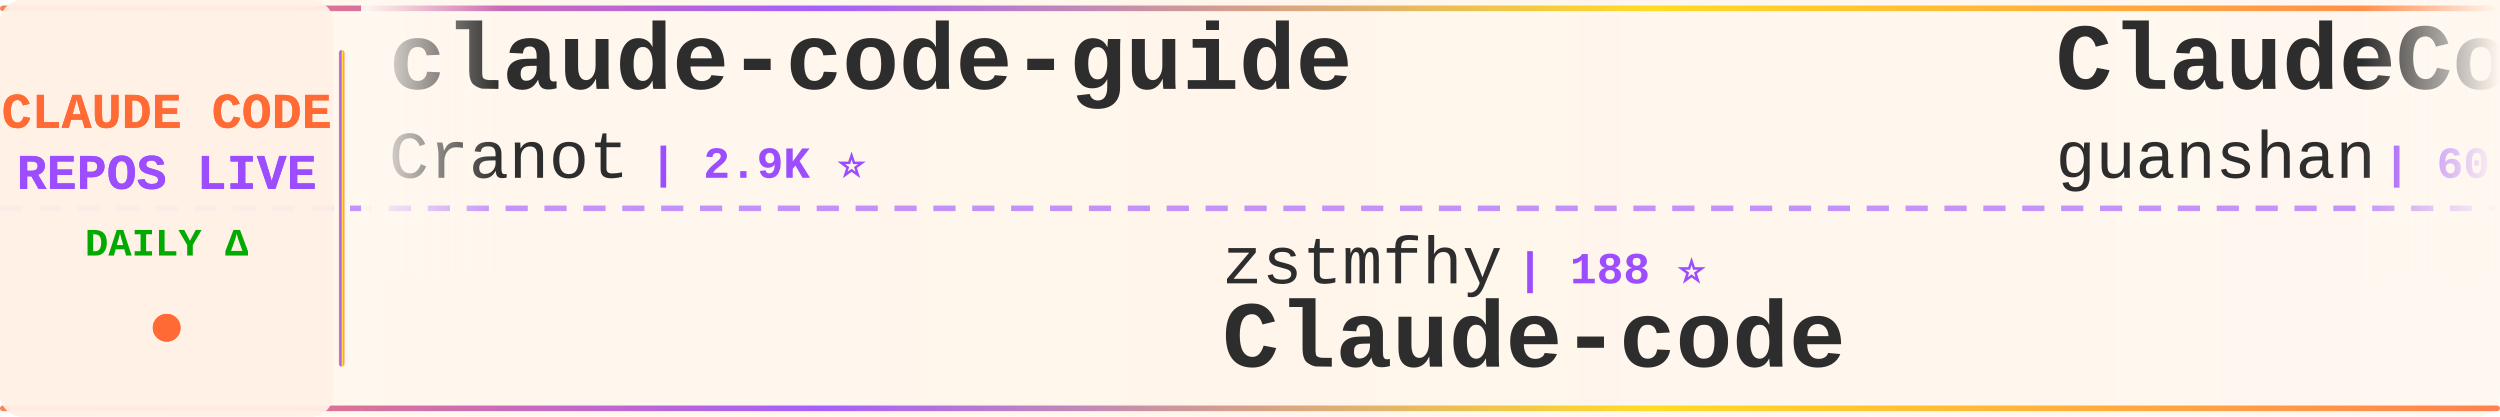
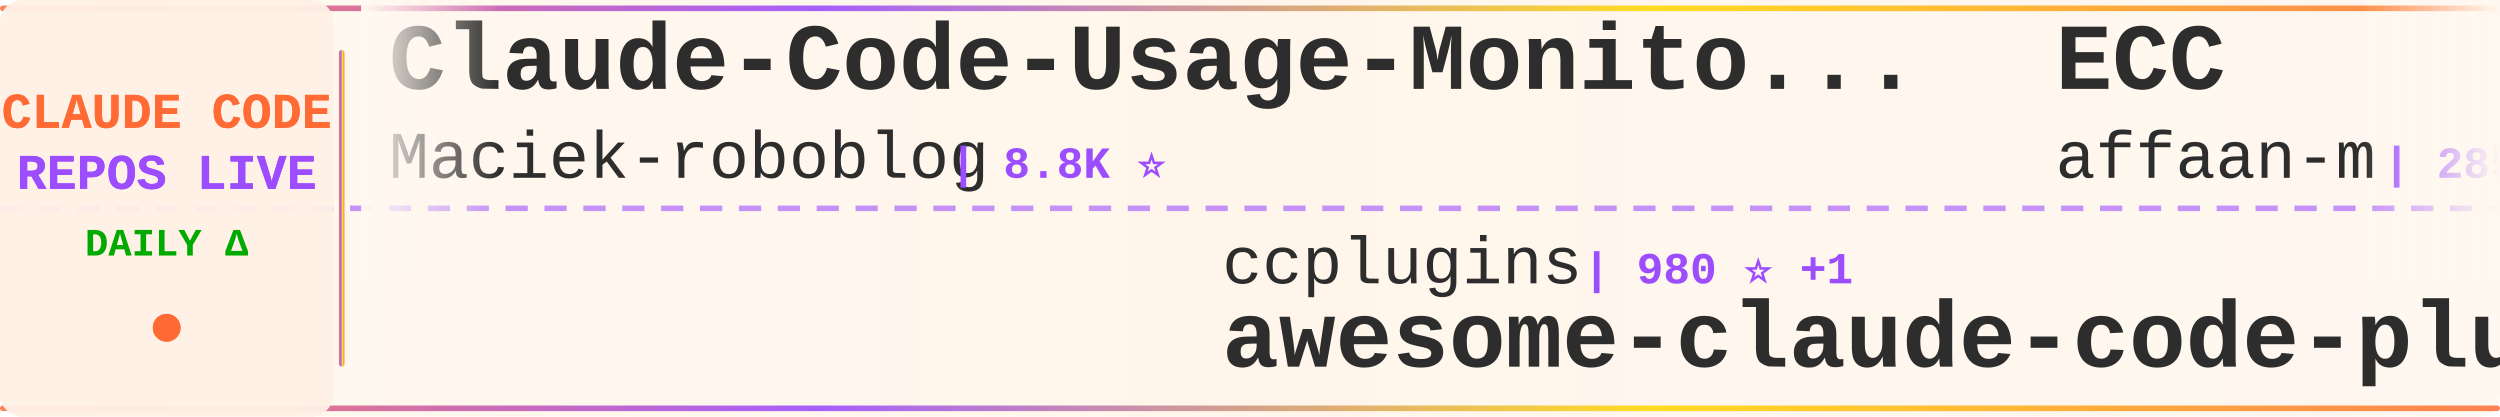
<svg xmlns="http://www.w3.org/2000/svg" width="900" height="150">
  <defs>
    <linearGradient id="tickerBg" x1="0%" y1="0%" x2="100%" y2="0%">
      <stop offset="0%" style="stop-color:#fff8f0;stop-opacity:0.98" />
      <stop offset="50%" style="stop-color:#fff5eb;stop-opacity:1" />
      <stop offset="100%" style="stop-color:#fff8f0;stop-opacity:0.98" />
    </linearGradient>
    <linearGradient id="borderGrad" x1="0%" y1="0%" x2="100%" y2="0%">
      <stop offset="0%" style="stop-color:#FF6B35;stop-opacity:0.85">
        <animate attributeName="stop-opacity" values="0.85;1;0.85" dur="2s" repeatCount="indefinite" />
      </stop>
      <stop offset="33%" style="stop-color:#9C4EFF;stop-opacity:0.9">
        <animate attributeName="stop-opacity" values="0.9;1;0.9" dur="2.2s" repeatCount="indefinite" />
      </stop>
      <stop offset="66%" style="stop-color:#FFD700;stop-opacity:0.85">
        <animate attributeName="stop-opacity" values="0.85;1;0.85" dur="1.8s" repeatCount="indefinite" />
      </stop>
      <stop offset="100%" style="stop-color:#FF6B35;stop-opacity:0.85">
        <animate attributeName="stop-opacity" values="0.85;1;0.85" dur="2s" repeatCount="indefinite" />
      </stop>
    </linearGradient>
    <filter id="textGlow">
      <feGaussianBlur stdDeviation="0.15" result="coloredBlur" />
      <feMerge>
        <feMergeNode in="coloredBlur" />
        <feMergeNode in="SourceGraphic" />
      </feMerge>
    </filter>
    <filter id="metricGlow">
      <feGaussianBlur stdDeviation="0.2" result="coloredBlur" />
      <feMerge>
        <feMergeNode in="coloredBlur" />
        <feMergeNode in="SourceGraphic" />
      </feMerge>
    </filter>
    <linearGradient id="leftFade" x1="0%" y1="0%" x2="100%" y2="0%">
      <stop offset="0%" style="stop-color:#fff8f0;stop-opacity:1" />
      <stop offset="100%" style="stop-color:#fff8f0;stop-opacity:0" />
    </linearGradient>
    <linearGradient id="rightFade" x1="0%" y1="0%" x2="100%" y2="0%">
      <stop offset="0%" style="stop-color:#fff8f0;stop-opacity:0" />
      <stop offset="100%" style="stop-color:#fff8f0;stop-opacity:1" />
    </linearGradient>
  </defs>
  <rect width="900" height="150" fill="url(#tickerBg)" rx="8" />
  <rect x="0" y="2" width="900" height="2" fill="url(#borderGrad)" rx="1" />
  <rect x="0" y="146" width="900" height="2" fill="url(#borderGrad)" rx="1" />
  <line x1="0" y1="75" x2="900" y2="75" stroke="#9C4EFF" stroke-width="2" stroke-dasharray="8 6" opacity="0.6" />
  <rect x="0" y="0" width="120" height="150" fill="#fff0e6" opacity="0.95" rx="8" />
  <text x="60" y="46" font-family="'Courier New', monospace" font-size="18" font-weight="bold" fill="#FF6B35" text-anchor="middle" filter="url(#textGlow)">
    CLAUDE CODE
  </text>
  <text x="60" y="68" font-family="'Courier New', monospace" font-size="18" font-weight="bold" fill="#9C4EFF" text-anchor="middle" filter="url(#textGlow)">
    REPOS LIVE
  </text>
  <text x="60" y="92" font-family="'Courier New', monospace" font-size="14" font-weight="bold" fill="#00aa00" text-anchor="middle">
    DAILY Δ
  </text>
  <circle cx="60" cy="118" r="5" fill="#FF6B35" filter="url(#metricGlow)">
    <animate attributeName="r" values="4;6;4" dur="1.5s" repeatCount="indefinite" />
    <animate attributeName="opacity" values="0.6;1;0.6" dur="1.5s" repeatCount="indefinite" />
  </circle>
  <rect x="122" y="18" width="2" height="114" fill="url(#borderGrad)" rx="1" />
  <clipPath id="tickerClip">
    <rect x="130" y="0" width="770" height="150" />
  </clipPath>
  <g clip-path="url(#tickerClip)">
    <g id="tickerItems">
      <animateTransform attributeName="transform" attributeType="XML" type="translate" from="0 0" to="-3000 0" dur="54s" repeatCount="indefinite" />
      <g transform="translate(0, 0)">
-         <text x="140" y="32" font-family="'Courier New', monospace" font-size="34" font-weight="bold" fill="#2d2d2d">claude-code-guide</text>
-         <text x="140" y="64" font-family="'Courier New', monospace" font-size="24" font-weight="normal" fill="#2d2d2d" opacity="1.0">Cranot</text>
-         <text x="234" y="64" font-family="'Courier New', monospace" font-size="16" font-weight="bold" fill="#9C4EFF"> | 2.9K ⭐</text>
+         <text x="140" y="32" font-family="'Courier New', monospace" font-size="34" font-weight="bold" fill="#2d2d2d">Claude-Code-Usage-Monito...</text>
+         <text x="140" y="64" font-family="'Courier New', monospace" font-size="24" font-weight="normal" fill="#2d2d2d" opacity="1.0">Maciek-roboblog</text>
+         <text x="342" y="64" font-family="'Courier New', monospace" font-size="16" font-weight="bold" fill="#9C4EFF"> | 8.8K ⭐</text>
      </g>
      <g transform="translate(300, 0)">
-         <text x="140" y="102" font-family="'Courier New', monospace" font-size="24" font-weight="normal" fill="#2d2d2d" opacity="1.0">zstmfhy</text>
-         <text x="246" y="102" font-family="'Courier New', monospace" font-size="16" font-weight="bold" fill="#9C4EFF"> | 188 ⭐</text>
-         <text x="140" y="132" font-family="'Courier New', monospace" font-size="34" font-weight="bold" fill="#2d2d2d">Claude-code</text>
+         <text x="140" y="102" font-family="'Courier New', monospace" font-size="24" font-weight="normal" fill="#2d2d2d" opacity="1.0">ccplugins</text>
+         <text x="270" y="102" font-family="'Courier New', monospace" font-size="16" font-weight="bold" fill="#9C4EFF"> | 980 ⭐ +1</text>
+         <text x="140" y="132" font-family="'Courier New', monospace" font-size="34" font-weight="bold" fill="#2d2d2d">awesome-claude-code-plug...</text>
      </g>
      <g transform="translate(600, 0)">
-         <text x="140" y="32" font-family="'Courier New', monospace" font-size="34" font-weight="bold" fill="#2d2d2d">ClaudeCode</text>
-         <text x="140" y="64" font-family="'Courier New', monospace" font-size="24" font-weight="normal" fill="#2d2d2d" opacity="1.0">guanshan</text>
-         <text x="258" y="64" font-family="'Courier New', monospace" font-size="16" font-weight="bold" fill="#9C4EFF"> | 60 ⭐</text>
+         <text x="140" y="32" font-family="'Courier New', monospace" font-size="34" font-weight="bold" fill="#2d2d2d">ECC</text>
+         <text x="140" y="64" font-family="'Courier New', monospace" font-size="24" font-weight="normal" fill="#2d2d2d" opacity="1.0">affaan-m</text>
+         <text x="258" y="64" font-family="'Courier New', monospace" font-size="16" font-weight="bold" fill="#9C4EFF"> | 285.6K ⭐ +236</text>
      </g>
      <g transform="translate(900, 0)">
-         <text x="140" y="102" font-family="'Courier New', monospace" font-size="24" font-weight="normal" fill="#2d2d2d" opacity="1.0">multica-ai</text>
-         <text x="282" y="102" font-family="'Courier New', monospace" font-size="16" font-weight="bold" fill="#9C4EFF"> | 221.8K ⭐ +115</text>
-         <text x="140" y="132" font-family="'Courier New', monospace" font-size="34" font-weight="bold" fill="#2d2d2d">andrej-karpathy-skills</text>
+         <text x="140" y="102" font-family="'Courier New', monospace" font-size="24" font-weight="normal" fill="#2d2d2d" opacity="1.0">luyao618</text>
+         <text x="258" y="102" font-family="'Courier New', monospace" font-size="16" font-weight="bold" fill="#9C4EFF"> | 1.7K ⭐</text>
+         <text x="140" y="132" font-family="'Courier New', monospace" font-size="34" font-weight="bold" fill="#2d2d2d">Claude-Code-Source-Study</text>
      </g>
      <g transform="translate(1200, 0)">
        <text x="140" y="32" font-family="'Courier New', monospace" font-size="34" font-weight="bold" fill="#2d2d2d">how-claude-code-works</text>
        <text x="140" y="64" font-family="'Courier New', monospace" font-size="24" font-weight="normal" fill="#2d2d2d" opacity="1.0">Windy3f3f3f3f</text>
-         <text x="318" y="64" font-family="'Courier New', monospace" font-size="16" font-weight="bold" fill="#9C4EFF"> | 3.8K ⭐ +1</text>
+         <text x="318" y="64" font-family="'Courier New', monospace" font-size="16" font-weight="bold" fill="#9C4EFF"> | 3.8K ⭐</text>
      </g>
      <g transform="translate(1500, 0)">
-         <text x="140" y="102" font-family="'Courier New', monospace" font-size="24" font-weight="normal" fill="#2d2d2d" opacity="1.0">anthropics</text>
-         <text x="282" y="102" font-family="'Courier New', monospace" font-size="16" font-weight="bold" fill="#9C4EFF"> | 6.5K ⭐ +4</text>
-         <text x="140" y="132" font-family="'Courier New', monospace" font-size="34" font-weight="bold" fill="#2d2d2d">claude-code-security-rev...</text>
+         <text x="140" y="102" font-family="'Courier New', monospace" font-size="24" font-weight="normal" fill="#2d2d2d" opacity="1.0">huangserva</text>
+         <text x="282" y="102" font-family="'Courier New', monospace" font-size="16" font-weight="bold" fill="#9C4EFF"> | 629 ⭐</text>
+         <text x="140" y="132" font-family="'Courier New', monospace" font-size="34" font-weight="bold" fill="#2d2d2d">claude-code-cli</text>
      </g>
      <g transform="translate(1800, 0)">
-         <text x="140" y="32" font-family="'Courier New', monospace" font-size="34" font-weight="bold" fill="#2d2d2d">claude-code-hooks-master...</text>
-         <text x="140" y="64" font-family="'Courier New', monospace" font-size="24" font-weight="normal" fill="#2d2d2d" opacity="1.0">disler</text>
-         <text x="234" y="64" font-family="'Courier New', monospace" font-size="16" font-weight="bold" fill="#9C4EFF"> | 3.9K ⭐ +1</text>
+         <text x="140" y="32" font-family="'Courier New', monospace" font-size="34" font-weight="bold" fill="#2d2d2d">claude-coder</text>
+         <text x="140" y="64" font-family="'Courier New', monospace" font-size="24" font-weight="normal" fill="#2d2d2d" opacity="1.0">kodu-ai</text>
+         <text x="246" y="64" font-family="'Courier New', monospace" font-size="16" font-weight="bold" fill="#9C4EFF"> | 5.2K ⭐ -1</text>
      </g>
      <g transform="translate(2100, 0)">
-         <text x="140" y="102" font-family="'Courier New', monospace" font-size="24" font-weight="normal" fill="#2d2d2d" opacity="1.0">SeemSeam</text>
-         <text x="258" y="102" font-family="'Courier New', monospace" font-size="16" font-weight="bold" fill="#9C4EFF"> | 3.6K ⭐</text>
-         <text x="140" y="132" font-family="'Courier New', monospace" font-size="34" font-weight="bold" fill="#2d2d2d">claude_codex_bridge</text>
+         <text x="140" y="102" font-family="'Courier New', monospace" font-size="24" font-weight="normal" fill="#2d2d2d" opacity="1.0">davila7</text>
+         <text x="246" y="102" font-family="'Courier New', monospace" font-size="16" font-weight="bold" fill="#9C4EFF"> | 32.8K ⭐ +1</text>
+         <text x="140" y="132" font-family="'Courier New', monospace" font-size="34" font-weight="bold" fill="#2d2d2d">claude-code-templates</text>
      </g>
      <g transform="translate(2400, 0)">
-         <text x="140" y="32" font-family="'Courier New', monospace" font-size="34" font-weight="bold" fill="#2d2d2d">claude-code-sourcemap</text>
-         <text x="140" y="64" font-family="'Courier New', monospace" font-size="24" font-weight="normal" fill="#2d2d2d" opacity="1.0">ChinaSiro</text>
-         <text x="270" y="64" font-family="'Courier New', monospace" font-size="16" font-weight="bold" fill="#9C4EFF"> | 9.7K ⭐ +2</text>
+         <text x="140" y="32" font-family="'Courier New', monospace" font-size="34" font-weight="bold" fill="#2d2d2d">claude-code-source</text>
+         <text x="140" y="64" font-family="'Courier New', monospace" font-size="24" font-weight="normal" fill="#2d2d2d" opacity="1.0">hangsman</text>
+         <text x="258" y="64" font-family="'Courier New', monospace" font-size="16" font-weight="bold" fill="#9C4EFF"> | 799 ⭐</text>
      </g>
      <g transform="translate(2700, 0)">
-         <text x="140" y="102" font-family="'Courier New', monospace" font-size="24" font-weight="normal" fill="#2d2d2d" opacity="1.0">ykdojo</text>
-         <text x="234" y="102" font-family="'Courier New', monospace" font-size="16" font-weight="bold" fill="#9C4EFF"> | 10.3K ⭐ +2</text>
-         <text x="140" y="132" font-family="'Courier New', monospace" font-size="34" font-weight="bold" fill="#2d2d2d">claude-code-tips</text>
+         <text x="140" y="102" font-family="'Courier New', monospace" font-size="24" font-weight="normal" fill="#2d2d2d" opacity="1.0">shareAI-lab</text>
+         <text x="294" y="102" font-family="'Courier New', monospace" font-size="16" font-weight="bold" fill="#9C4EFF"> | 79.0K ⭐ +2</text>
+         <text x="140" y="132" font-family="'Courier New', monospace" font-size="34" font-weight="bold" fill="#2d2d2d">learn-claude-code</text>
      </g>
      <g transform="translate(3000, 0)">
-         <text x="140" y="32" font-family="'Courier New', monospace" font-size="34" font-weight="bold" fill="#2d2d2d">claude-code-guide</text>
-         <text x="140" y="64" font-family="'Courier New', monospace" font-size="24" font-weight="normal" fill="#2d2d2d" opacity="1.0">Cranot</text>
-         <text x="234" y="64" font-family="'Courier New', monospace" font-size="16" font-weight="bold" fill="#9C4EFF"> | 2.9K ⭐</text>
+         <text x="140" y="32" font-family="'Courier New', monospace" font-size="34" font-weight="bold" fill="#2d2d2d">Claude-Code-Usage-Monito...</text>
+         <text x="140" y="64" font-family="'Courier New', monospace" font-size="24" font-weight="normal" fill="#2d2d2d" opacity="1.0">Maciek-roboblog</text>
+         <text x="342" y="64" font-family="'Courier New', monospace" font-size="16" font-weight="bold" fill="#9C4EFF"> | 8.8K ⭐</text>
      </g>
      <g transform="translate(3300, 0)">
-         <text x="140" y="102" font-family="'Courier New', monospace" font-size="24" font-weight="normal" fill="#2d2d2d" opacity="1.0">zstmfhy</text>
-         <text x="246" y="102" font-family="'Courier New', monospace" font-size="16" font-weight="bold" fill="#9C4EFF"> | 188 ⭐</text>
-         <text x="140" y="132" font-family="'Courier New', monospace" font-size="34" font-weight="bold" fill="#2d2d2d">Claude-code</text>
+         <text x="140" y="102" font-family="'Courier New', monospace" font-size="24" font-weight="normal" fill="#2d2d2d" opacity="1.0">ccplugins</text>
+         <text x="270" y="102" font-family="'Courier New', monospace" font-size="16" font-weight="bold" fill="#9C4EFF"> | 980 ⭐ +1</text>
+         <text x="140" y="132" font-family="'Courier New', monospace" font-size="34" font-weight="bold" fill="#2d2d2d">awesome-claude-code-plug...</text>
      </g>
      <g transform="translate(3600, 0)">
-         <text x="140" y="32" font-family="'Courier New', monospace" font-size="34" font-weight="bold" fill="#2d2d2d">ClaudeCode</text>
-         <text x="140" y="64" font-family="'Courier New', monospace" font-size="24" font-weight="normal" fill="#2d2d2d" opacity="1.0">guanshan</text>
-         <text x="258" y="64" font-family="'Courier New', monospace" font-size="16" font-weight="bold" fill="#9C4EFF"> | 60 ⭐</text>
+         <text x="140" y="32" font-family="'Courier New', monospace" font-size="34" font-weight="bold" fill="#2d2d2d">ECC</text>
+         <text x="140" y="64" font-family="'Courier New', monospace" font-size="24" font-weight="normal" fill="#2d2d2d" opacity="1.0">affaan-m</text>
+         <text x="258" y="64" font-family="'Courier New', monospace" font-size="16" font-weight="bold" fill="#9C4EFF"> | 285.6K ⭐ +236</text>
      </g>
      <g transform="translate(3900, 0)">
-         <text x="140" y="102" font-family="'Courier New', monospace" font-size="24" font-weight="normal" fill="#2d2d2d" opacity="1.0">multica-ai</text>
-         <text x="282" y="102" font-family="'Courier New', monospace" font-size="16" font-weight="bold" fill="#9C4EFF"> | 221.8K ⭐ +115</text>
-         <text x="140" y="132" font-family="'Courier New', monospace" font-size="34" font-weight="bold" fill="#2d2d2d">andrej-karpathy-skills</text>
+         <text x="140" y="102" font-family="'Courier New', monospace" font-size="24" font-weight="normal" fill="#2d2d2d" opacity="1.0">luyao618</text>
+         <text x="258" y="102" font-family="'Courier New', monospace" font-size="16" font-weight="bold" fill="#9C4EFF"> | 1.7K ⭐</text>
+         <text x="140" y="132" font-family="'Courier New', monospace" font-size="34" font-weight="bold" fill="#2d2d2d">Claude-Code-Source-Study</text>
      </g>
    </g>
  </g>
  <rect x="130" y="0" width="50" height="100" fill="url(#leftFade)" />
  <rect x="850" y="0" width="50" height="100" fill="url(#rightFade)" />
</svg>
